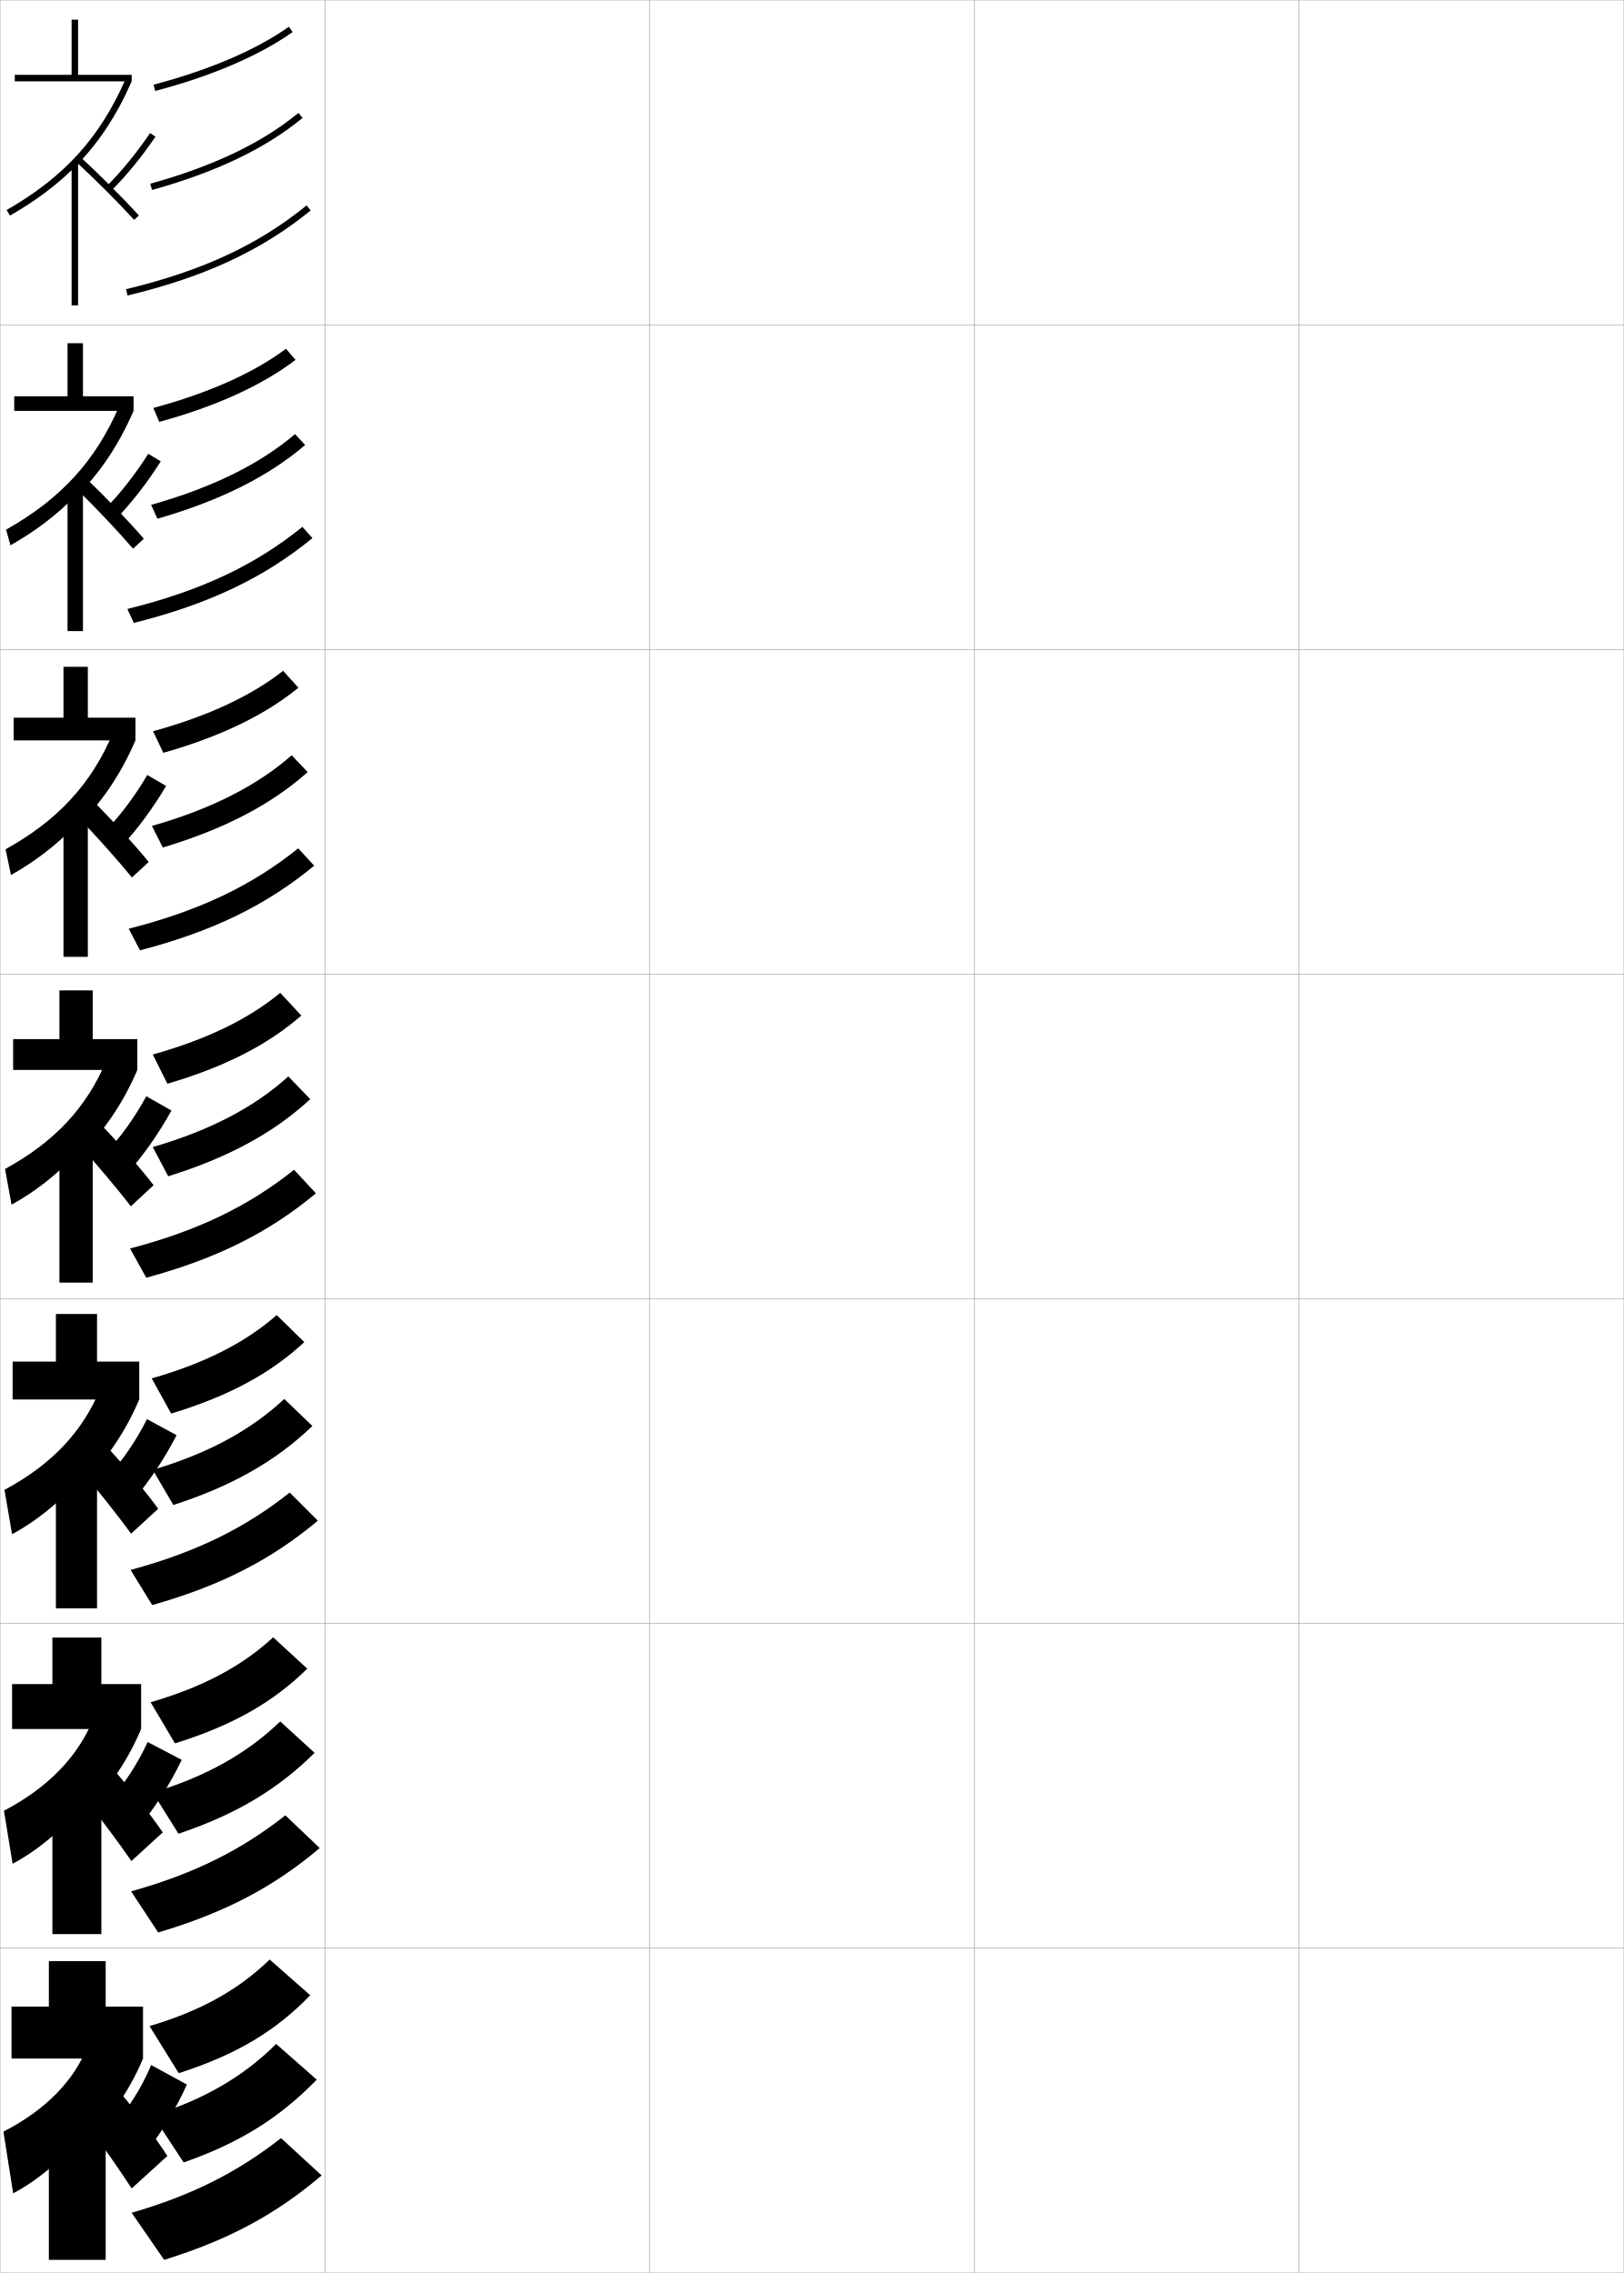
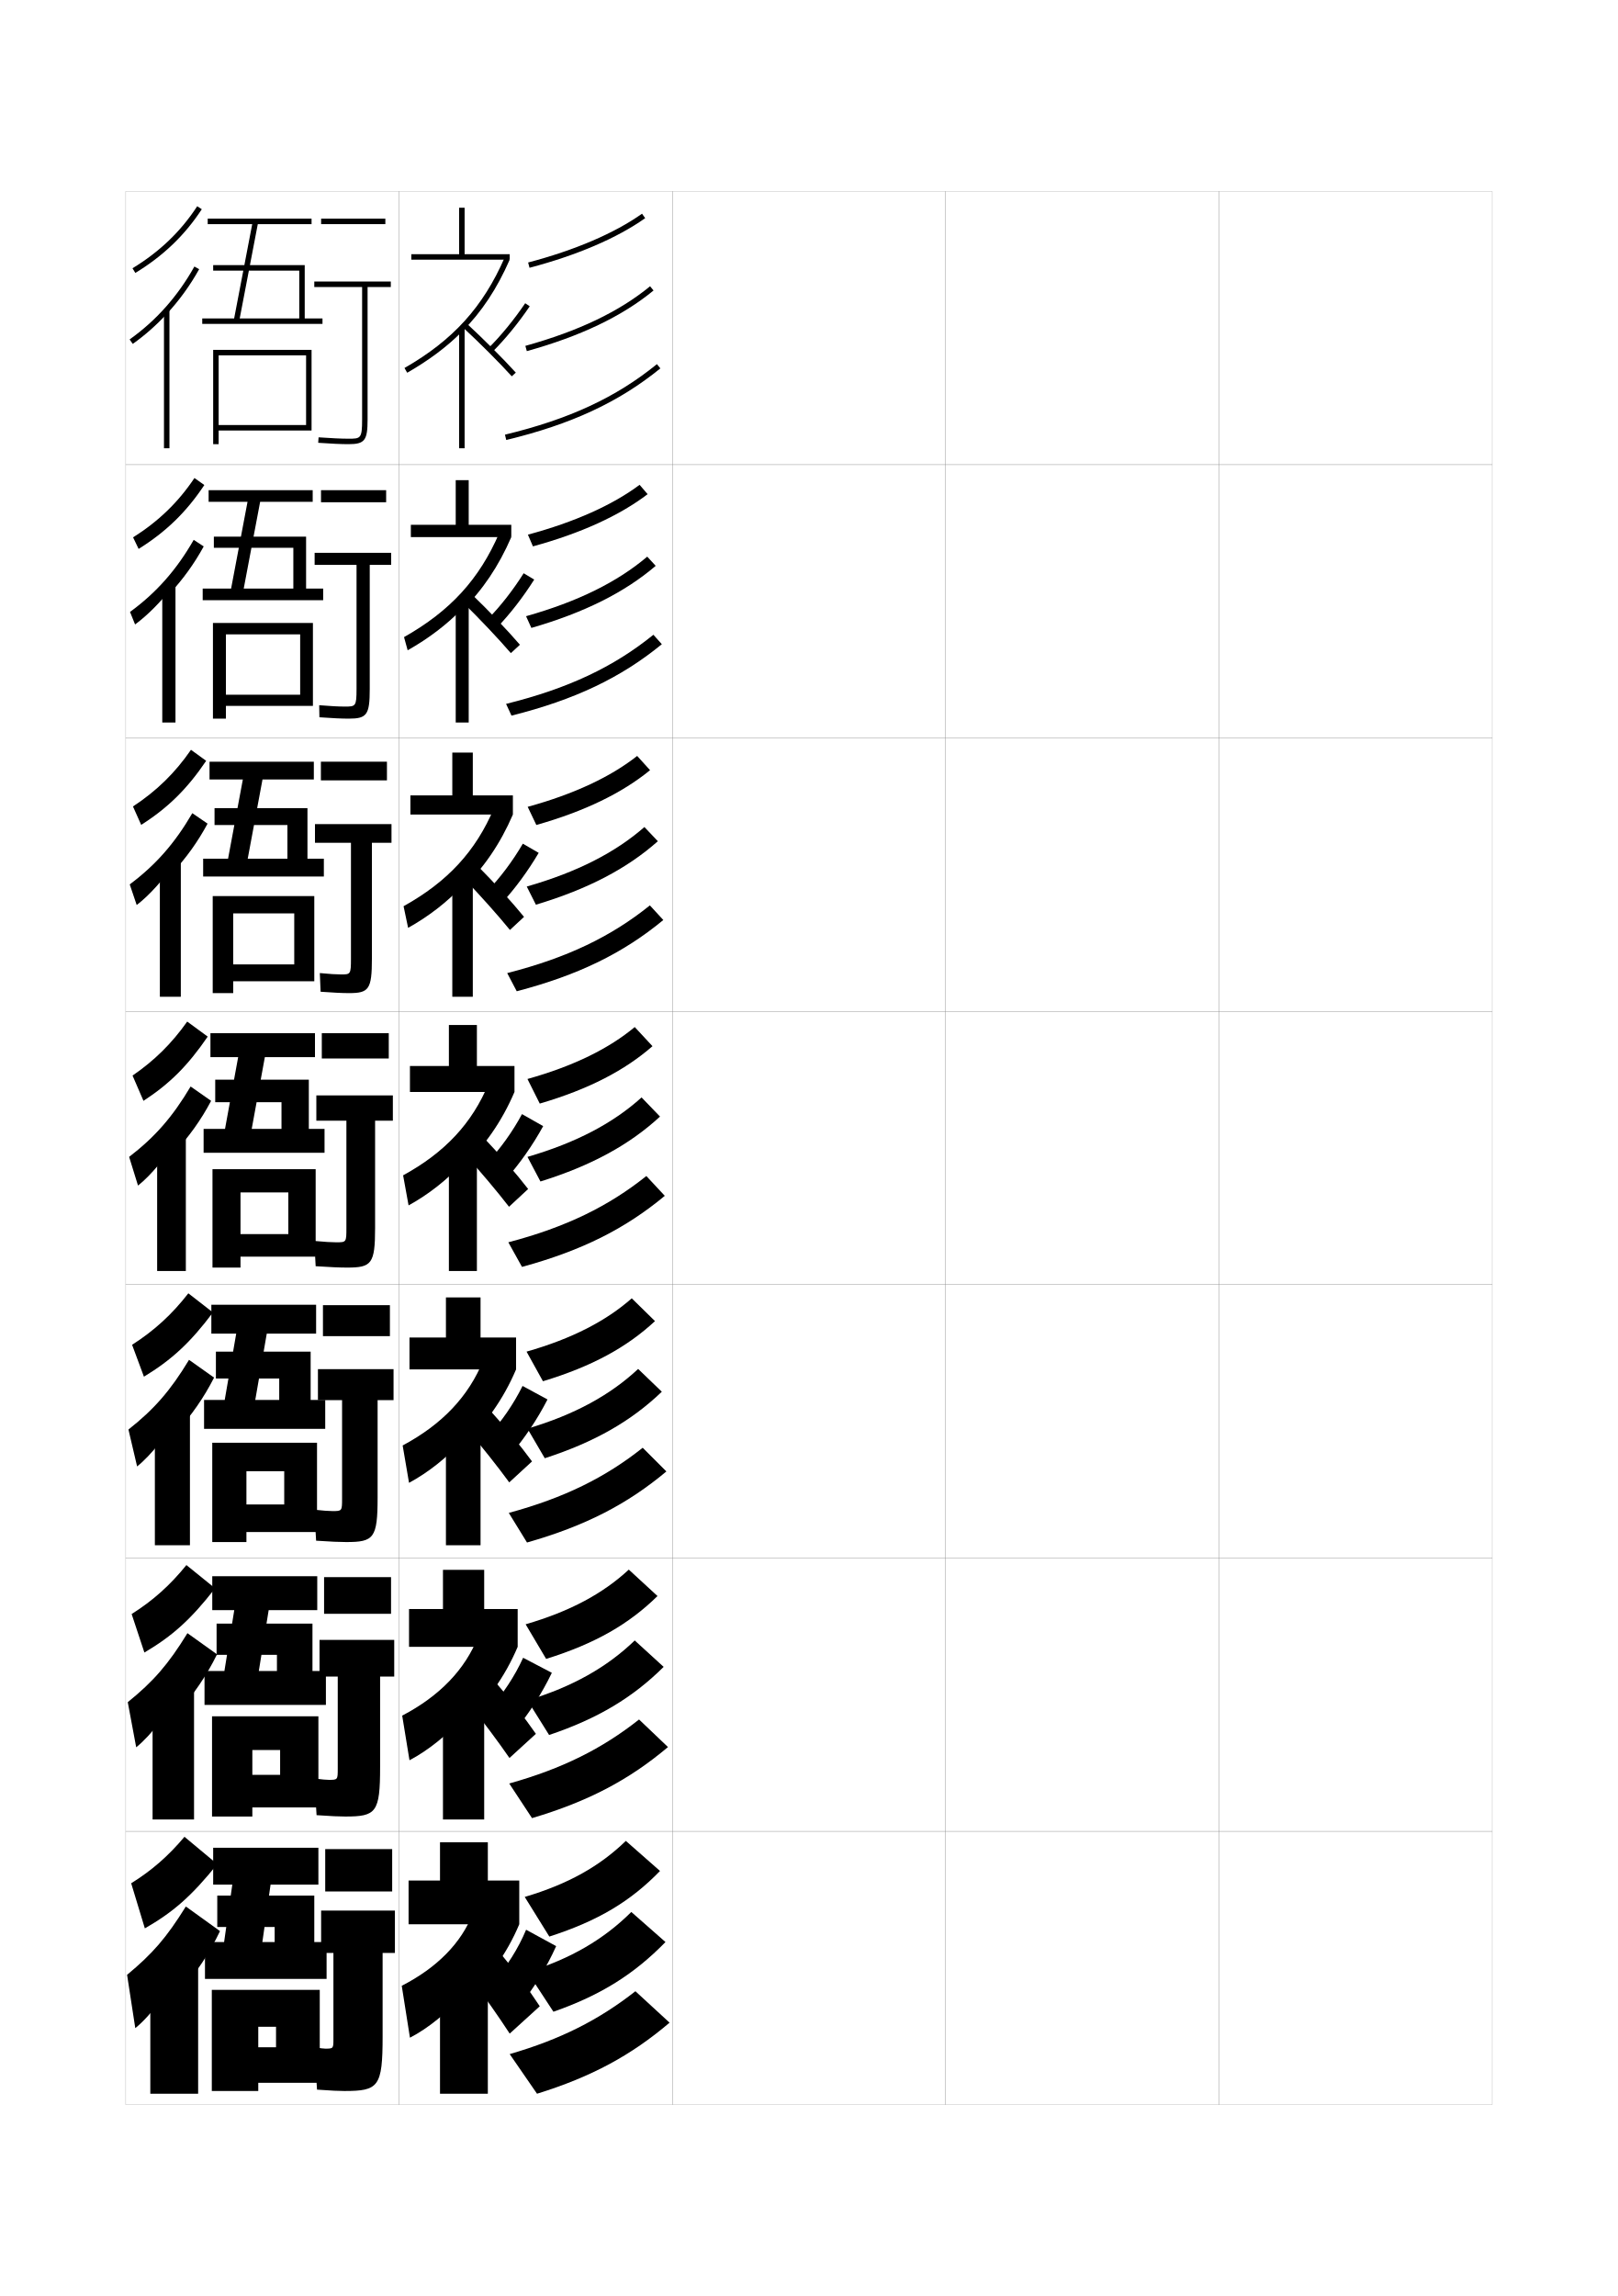
- <svg xmlns="http://www.w3.org/2000/svg" width="500.1" height="700.1" viewBox="0 0 500.1 700.1" overflow="visible" enable-background="new 0 0 500.1 700.1" xml:space="preserve">
-   <g id="glyphs">
-     <g>
-       <rect x="0.05" y="0.05" fill="none" stroke="#999999" stroke-width="0.1" width="100" height="100" />
-       <rect x="0.05" y="100.05" fill="none" stroke="#999999" stroke-width="0.1" width="100" height="100" />
-       <rect x="0.05" y="200.05" fill="none" stroke="#999999" stroke-width="0.1" width="100" height="100" />
-       <rect x="0.05" y="300.05" fill="none" stroke="#999999" stroke-width="0.1" width="100" height="100" />
-       <rect x="0.05" y="400.05" fill="none" stroke="#999999" stroke-width="0.1" width="100" height="100" />
-       <rect x="0.05" y="500.05" fill="none" stroke="#999999" stroke-width="0.1" width="100" height="100" />
-       <rect x="0.05" y="600.05" fill="none" stroke="#999999" stroke-width="0.1" width="100" height="100" />
-       <rect x="100.05" y="0.05" fill="none" stroke="#999999" stroke-width="0.1" width="100" height="100" />
-       <rect x="100.05" y="100.05" fill="none" stroke="#999999" stroke-width="0.1" width="100" height="100" />
-       <rect x="100.05" y="200.05" fill="none" stroke="#999999" stroke-width="0.1" width="100" height="100" />
-       <rect x="100.05" y="300.05" fill="none" stroke="#999999" stroke-width="0.1" width="100" height="100" />
-       <rect x="100.05" y="400.05" fill="none" stroke="#999999" stroke-width="0.1" width="100" height="100" />
-       <rect x="100.05" y="500.05" fill="none" stroke="#999999" stroke-width="0.1" width="100" height="100" />
-       <rect x="100.05" y="600.05" fill="none" stroke="#999999" stroke-width="0.1" width="100" height="100" />
-       <rect x="200.05" y="0.05" fill="none" stroke="#999999" stroke-width="0.1" width="100" height="100" />
-       <rect x="200.05" y="100.05" fill="none" stroke="#999999" stroke-width="0.1" width="100" height="100" />
-       <rect x="200.05" y="200.05" fill="none" stroke="#999999" stroke-width="0.1" width="100" height="100" />
-       <rect x="200.05" y="300.05" fill="none" stroke="#999999" stroke-width="0.1" width="100" height="100" />
-       <rect x="200.05" y="400.05" fill="none" stroke="#999999" stroke-width="0.1" width="100" height="100" />
-       <rect x="200.05" y="500.05" fill="none" stroke="#999999" stroke-width="0.1" width="100" height="100" />
-       <rect x="200.05" y="600.05" fill="none" stroke="#999999" stroke-width="0.1" width="100" height="100" />
-       <rect x="300.05" y="0.05" fill="none" stroke="#999999" stroke-width="0.1" width="100" height="100" />
-       <rect x="300.05" y="100.05" fill="none" stroke="#999999" stroke-width="0.1" width="100" height="100" />
-       <rect x="300.05" y="200.05" fill="none" stroke="#999999" stroke-width="0.1" width="100" height="100" />
-       <rect x="300.05" y="300.05" fill="none" stroke="#999999" stroke-width="0.1" width="100" height="100" />
-       <rect x="300.05" y="400.05" fill="none" stroke="#999999" stroke-width="0.1" width="100" height="100" />
-       <rect x="300.05" y="500.05" fill="none" stroke="#999999" stroke-width="0.1" width="100" height="100" />
-       <rect x="300.05" y="600.05" fill="none" stroke="#999999" stroke-width="0.1" width="100" height="100" />
-       <rect x="400.05" y="0.05" fill="none" stroke="#999999" stroke-width="0.1" width="100" height="100" />
-       <rect x="400.05" y="100.05" fill="none" stroke="#999999" stroke-width="0.1" width="100" height="100" />
-       <rect x="400.05" y="200.05" fill="none" stroke="#999999" stroke-width="0.1" width="100" height="100" />
-       <rect x="400.05" y="300.05" fill="none" stroke="#999999" stroke-width="0.1" width="100" height="100" />
-       <rect x="400.05" y="400.05" fill="none" stroke="#999999" stroke-width="0.1" width="100" height="100" />
-       <rect x="400.05" y="500.05" fill="none" stroke="#999999" stroke-width="0.1" width="100" height="100" />
-       <rect x="400.05" y="600.05" fill="none" stroke="#999999" stroke-width="0.1" width="100" height="100" />
-     </g>
-     <g>
-       <g>
-         <path d="M47.295,26.083l0.51,1.934c17.38-4.58,32.015-10.856,42.323-18.15       l-1.156-1.633C78.856,15.391,64.445,21.563,47.295,26.083z" />
-         <path d="M46.282,56.586l0.535,1.928c19.707-5.478,34.873-12.736,46.367-22.191       l-1.27-1.545C80.64,44.052,65.714,51.186,46.282,56.586z" />
-         <path d="M38.815,89.077l0.469,1.945c23.771-5.73,41.164-13.81,56.396-26.197       l-1.262-1.551C79.431,75.463,62.281,83.421,38.815,89.077z" />
-       </g>
-       <g>
-         <path d="M47.213,125.655l1.84,4.289c17.629-4.823,31.741-11.314,41.965-19.1       l-2.938-3.422C78.234,114.781,64.342,121.051,47.213,125.655z" />
-         <path d="M46.538,155.491l1.94,4.285c19.406-5.602,34.156-13.013,45.495-22.711       l-3.096-3.363C79.93,142.983,65.5,150.143,46.538,155.491z" />
-         <path d="M39.227,187.568l1.979,4.297c23.207-5.827,40.056-13.883,55.014-26.131       l-3.091-3.451C78.55,174.076,61.954,181.935,39.227,187.568z" />
-       </g>
-       <g>
-         <path d="M47.132,225.228l3.17,6.645c17.879-5.066,31.467-11.772,41.607-20.05       l-4.719-5.211C77.613,214.172,64.238,220.539,47.132,225.228z" />
-         <path d="M46.794,254.395l3.345,6.643C69.244,255.312,83.579,247.75,94.761,237.807       l-4.923-5.181C79.222,241.917,65.287,249.1,46.794,254.395z" />
-         <path d="M39.638,286.059l3.49,6.648c22.641-5.923,38.948-13.957,53.632-26.066       l-4.92-5.35C77.67,272.689,61.627,280.45,39.638,286.059z" />
-       </g>
-       <g>
-         <path d="M47.05,324.8l4.5,9c18.129-5.31,31.194-12.23,41.25-21l-6.5-7       C76.991,313.563,64.135,320.026,47.05,324.8z" />
-         <path d="M47.05,353.3l4.75,9c18.804-5.851,32.724-13.563,43.75-23.75l-6.75-7       C78.513,340.849,65.073,348.058,47.05,353.3z" />
-         <path d="M40.05,384.55l5,9c22.076-6.02,37.84-14.03,52.25-26l-6.75-7.25       C76.789,371.302,61.301,378.965,40.05,384.55z" />
-       </g>
-       <g>
-         <path d="M46.716,424.55l6,10.833c18.084-5.467,30.744-12.49,41-22l-8.5-8.333       C75.845,413.292,63.448,419.785,46.716,424.55z" />
-         <path d="M47.049,452.716l6.333,10.834c18.365-5.932,31.727-13.686,42.833-24.334       l-8.667-8.333C77.383,440.378,64.357,447.599,47.049,452.716z" />
-         <path d="M40.216,483.55l6.667,10.833c21.404-6.087,36.727-14.055,51-26l-8.667-8.667       C75.571,470.558,60.584,478.026,40.216,483.55z" />
-       </g>
-       <g>
-         <path d="M46.383,524.3l7.5,12.667c18.039-5.625,30.292-12.75,40.75-23l-10.5-9.667       C74.7,513.021,62.763,519.544,46.383,524.3z" />
-         <path d="M47.05,552.133l7.917,12.667c17.926-6.013,30.731-13.807,41.917-24.917       l-10.583-9.666C76.254,539.908,63.642,547.139,47.05,552.133z" />
-         <path d="M40.383,582.55l8.333,12.667c20.731-6.154,35.614-14.079,49.75-26       l-10.583-10.084C74.353,569.813,59.869,577.088,40.383,582.55z" />
-       </g>
-       <g>
-         <path d="M46.05,624.05l9,14.5c17.994-5.782,29.842-13.01,40.5-24l-12.5-11       C73.554,612.75,62.076,619.303,46.05,624.05z" />
-         <path d="M47.05,651.55l9.5,14.5c17.487-6.094,29.734-13.928,41-25.5l-12.5-11       C75.125,639.438,62.926,646.68,47.05,651.55z" />
-         <path d="M40.55,681.55l10,14.5c20.059-6.221,34.501-14.104,48.5-26l-12.5-11.5       C73.135,669.069,59.152,676.149,40.55,681.55z" />
-       </g>
-     </g>
-     <g>
-       <polygon points="24.05,23.05 24.05,6.05 22.05,6.05 22.05,23.05 4.55,23.05       4.55,25.05 40.55,25.05 40.55,23.05 " />
-       <path d="M23.05,51.435c7.297-7.318,12.899-15.854,17.5-26.385l-1.833-0.801      C30.787,42.399,19.822,54.492,2.052,64.683l0.995,1.734      C10.917,61.905,17.477,57.023,23.05,51.435L23.05,51.435z" />
-       <path d="M23.372,49.784c6.088,5.618,13.296,12.826,17.938,17.938l1.48-1.344      c-4.677-5.15-11.936-12.409-18.062-18.062L23.372,49.784z" />
-       <rect x="22.05" y="50.05" width="2" height="44" />
-       <path d="M32.846,57.34l1.408,1.42c4.591-4.555,9.429-10.468,13.624-16.648      l-1.655-1.123C42.098,47.066,37.347,52.873,32.846,57.34z" />
-     </g>
-     <g>
-       <g>
-         <polygon points="25.549,122.05 25.549,105.716 20.8,105.716 20.8,122.05        4.383,122.05 4.383,126.549 41.133,126.549 41.133,122.05 " />
-         <path d="M22.966,153.454c7.686-7.5,13.564-16.297,18.167-26.904l-4.389-1.534       c-7.29,16.917-17.908,28.539-34.86,38.123l1.33,4.823       c7.666-4.326,14.399-9.457,19.752-15.007V153.454z" />
-         <path d="M23.691,150.716c5.851,5.722,12.786,13.055,17.282,18.281l3.32-3.062       c-4.542-5.281-11.514-12.574-17.469-18.302L23.691,150.716z" />
-         <rect x="20.8" y="150.383" width="4.75" height="44" />
-         <path d="M32.514,156.565l3.401,3.066c4.698-4.865,9.522-11.084,13.604-17.541       l-3.857-2.318C41.753,145.977,37.061,151.977,32.514,156.565z" />
-       </g>
-       <g>
-         <polygon points="27.05,221.05 27.05,205.383 19.55,205.383 19.55,221.05        4.216,221.05 4.216,228.05 41.716,228.05 41.716,221.05 " />
-         <path d="M22.883,255.473c8.076-7.682,14.23-16.739,18.833-27.423l-6.944-2.267       c-6.65,15.684-16.921,26.835-33.055,35.811l1.665,7.912       c7.462-4.141,14.369-9.521,19.501-15.033V255.473z" />
-         <path d="M24.011,251.648c5.614,5.826,12.275,13.285,16.625,18.625l5.16-4.781       c-4.406-5.411-11.092-12.739-16.875-18.542L24.011,251.648z" />
-         <rect x="19.55" y="250.716" width="7.5" height="44" />
-         <path d="M32.438,255.946l5.139,4.557c4.804-5.174,9.615-11.7,13.583-18.433       l-5.804-3.359C41.664,245.042,37.03,251.235,32.438,255.946z" />
-       </g>
-       <g>
-         <polygon points="28.55,320.05 28.55,305.05 18.3,305.05 18.3,320.05        4.05,320.05 4.05,329.55 42.3,329.55 42.3,320.05 " />
-         <path d="M22.8,357.492c8.465-7.864,14.896-17.183,19.5-27.942l-9.5-3       c-6.011,14.451-15.935,25.131-31.25,33.5l2,11c7.258-3.955,14.339-9.585,19.25-15.058       V357.492z" />
-         <path d="M24.331,352.581c5.377,5.93,11.765,13.514,15.969,18.969l7-6.5       c-4.271-5.541-10.67-12.904-16.281-18.781L24.331,352.581z" />
-         <rect x="18.3" y="351.05" width="10.25" height="44" />
-         <path d="M32.362,355.326l6.876,6.048c4.911-5.483,9.708-12.315,13.562-19.324       l-7.75-4.399C41.576,344.107,36.999,350.494,32.362,355.326z" />
-       </g>
-       <g>
-         <polygon points="29.883,419.384 29.883,404.716 17.217,404.716 17.217,419.384        3.883,419.384 3.883,431.05 42.883,431.05 42.883,419.384 " />
-         <path d="M22.717,459.511c8.854-8.045,15.561-17.625,20.167-28.461l-12-3.334       c-5.371,13.219-15.003,23.405-29.5,31.168l2.334,13.666       c7.054-3.77,14.31-9.604,19-15.039V459.511z" />
-         <path d="M25.07,453.071c5.141,6.033,11.255,13.742,15.312,19.312l8.334-7.668       c-4.136-5.671-10.248-13.068-15.688-19.02L25.07,453.071z" />
-         <rect x="17.217" y="451.384" width="12.666" height="44" />
-         <path d="M32.8,455.218l8.042,7.049c5.018-5.793,9.802-12.932,13.542-20.217       l-9.125-4.949C42.001,443.683,37.482,450.264,32.8,455.218z" />
-       </g>
-       <g>
-         <polygon points="31.216,518.717 31.216,504.383 16.133,504.383 16.133,518.717        3.717,518.717 3.717,532.55 43.467,532.55 43.467,518.717 " />
-         <path d="M22.633,561.53c9.243-8.228,16.226-18.067,20.833-28.98l-14.5-3.667       c-4.731,11.986-14.071,21.679-27.75,28.834l2.667,16.333       c6.851-3.585,14.28-9.624,18.75-15.02V561.53z" />
-         <path d="M25.81,553.561c4.903,6.137,10.744,13.972,14.656,19.656l9.667-8.834       c-4-5.802-9.826-13.233-15.094-19.26L25.81,553.561z" />
-         <rect x="16.133" y="551.717" width="15.083" height="44" />
-         <path d="M33.237,555.108l9.208,8.05c5.124-6.103,9.895-13.547,13.521-21.108       l-10.5-5.5C42.426,543.259,37.965,550.033,33.237,555.108z" />
-       </g>
-     </g>
-     <g>
-       <polygon points="44.05,634.05 44.05,618.05 32.55,618.05 32.55,604.05       15.05,604.05 15.05,618.05 3.55,618.05 3.55,634.05 " />
-       <path d="M22.55,660.55v3c9.633-8.409,16.892-18.511,21.5-29.5l-17-4      c-4.092,10.753-13.14,19.952-26,26.5l3,19      C10.697,672.15,18.301,665.906,22.55,660.55z" />
-       <path d="M26.55,654.05c4.666,6.241,10.233,14.201,14,20l11-10      c-3.865-5.933-9.404-13.398-14.5-19.5L26.55,654.05z" />
-       <rect x="15.05" y="652.05" width="17.5" height="44" />
-       <path d="M46.55,636.05c-2.824,6.835-7.227,13.803-12,19l9.5,9      c5.23-6.411,9.988-14.162,13.5-22L46.55,636.05z" />
-     </g>
+ <svg xmlns="http://www.w3.org/2000/svg" version="1.1" id="glyphs" x="0px" y="0px" width="592px" height="840px" viewBox="0 0 592 840" enable-background="new 0 0 592 840" xml:space="preserve">
+   <g>
+     <rect x="46" y="70" fill="none" stroke="#999999" stroke-width="0.1" width="100" height="100" />
+     <rect x="46" y="170" fill="none" stroke="#999999" stroke-width="0.1" width="100" height="100" />
+     <rect x="46" y="270" fill="none" stroke="#999999" stroke-width="0.1" width="100" height="100" />
+     <rect x="46" y="370" fill="none" stroke="#999999" stroke-width="0.1" width="100" height="100" />
+     <rect x="46" y="470" fill="none" stroke="#999999" stroke-width="0.1" width="100" height="100" />
+     <rect x="46" y="570" fill="none" stroke="#999999" stroke-width="0.1" width="100" height="100" />
+     <rect x="46" y="670" fill="none" stroke="#999999" stroke-width="0.1" width="100" height="100" />
+     <rect x="146" y="70" fill="none" stroke="#999999" stroke-width="0.1" width="100" height="100" />
+     <rect x="146" y="170" fill="none" stroke="#999999" stroke-width="0.1" width="100" height="100" />
+     <rect x="146" y="270" fill="none" stroke="#999999" stroke-width="0.1" width="100" height="100" />
+     <rect x="146" y="370" fill="none" stroke="#999999" stroke-width="0.1" width="100" height="100" />
+     <rect x="146" y="470" fill="none" stroke="#999999" stroke-width="0.1" width="100" height="100" />
+     <rect x="146" y="570" fill="none" stroke="#999999" stroke-width="0.1" width="100" height="100" />
+     <rect x="146" y="670" fill="none" stroke="#999999" stroke-width="0.1" width="100" height="100" />
+     <rect x="246" y="70" fill="none" stroke="#999999" stroke-width="0.1" width="100" height="100" />
+     <rect x="246" y="170" fill="none" stroke="#999999" stroke-width="0.1" width="100" height="100" />
+     <rect x="246" y="270" fill="none" stroke="#999999" stroke-width="0.1" width="100" height="100" />
+     <rect x="246" y="370" fill="none" stroke="#999999" stroke-width="0.1" width="100" height="100" />
+     <rect x="246" y="470" fill="none" stroke="#999999" stroke-width="0.1" width="100" height="100" />
+     <rect x="246" y="570" fill="none" stroke="#999999" stroke-width="0.1" width="100" height="100" />
+     <rect x="246" y="670" fill="none" stroke="#999999" stroke-width="0.1" width="100" height="100" />
+     <rect x="346" y="70" fill="none" stroke="#999999" stroke-width="0.1" width="100" height="100" />
+     <rect x="346" y="170" fill="none" stroke="#999999" stroke-width="0.1" width="100" height="100" />
+     <rect x="346" y="270" fill="none" stroke="#999999" stroke-width="0.1" width="100" height="100" />
+     <rect x="346" y="370" fill="none" stroke="#999999" stroke-width="0.1" width="100" height="100" />
+     <rect x="346" y="470" fill="none" stroke="#999999" stroke-width="0.1" width="100" height="100" />
+     <rect x="346" y="570" fill="none" stroke="#999999" stroke-width="0.1" width="100" height="100" />
+     <rect x="346" y="670" fill="none" stroke="#999999" stroke-width="0.1" width="100" height="100" />
+     <rect x="446" y="70" fill="none" stroke="#999999" stroke-width="0.1" width="100" height="100" />
+     <rect x="446" y="170" fill="none" stroke="#999999" stroke-width="0.1" width="100" height="100" />
+     <rect x="446" y="270" fill="none" stroke="#999999" stroke-width="0.1" width="100" height="100" />
+     <rect x="446" y="370" fill="none" stroke="#999999" stroke-width="0.1" width="100" height="100" />
+     <rect x="446" y="470" fill="none" stroke="#999999" stroke-width="0.1" width="100" height="100" />
+     <rect x="446" y="570" fill="none" stroke="#999999" stroke-width="0.1" width="100" height="100" />
+     <rect x="446" y="670" fill="none" stroke="#999999" stroke-width="0.1" width="100" height="100" />
+   </g>
+   <g>
+     <g>
+       <path d="M193.245,96.033l0.51,1.934c17.38-4.58,32.015-10.856,42.323-18.15    l-1.156-1.633C224.807,85.341,210.396,91.514,193.245,96.033z" />
+       <path d="M192.232,126.536l0.535,1.928c19.707-5.478,34.873-12.736,46.367-22.191    l-1.27-1.545C226.59,114.002,211.664,121.136,192.232,126.536z" />
+       <path d="M184.766,159.027l0.469,1.945c23.771-5.73,41.164-13.81,56.396-26.197    l-1.262-1.551C225.381,145.413,208.231,153.371,184.766,159.027z" />
+     </g>
+     <g>
+       <path d="M193.163,195.605l1.84,4.289c17.629-4.823,31.741-11.314,41.965-19.1    l-2.938-3.422C224.185,184.731,210.292,191.001,193.163,195.605z" />
+       <path d="M192.488,225.441l1.94,4.285c19.406-5.602,34.156-13.013,45.495-22.711    l-3.096-3.363C225.88,212.934,211.45,220.093,192.488,225.441z" />
+       <path d="M185.177,257.518l1.979,4.297c23.207-5.827,40.056-13.883,55.014-26.131    l-3.091-3.451C224.5,244.026,207.904,251.885,185.177,257.518z" />
+     </g>
+     <g>
+       <path d="M193.082,295.178l3.17,6.645c17.879-5.066,31.467-11.772,41.607-20.05    l-4.719-5.211C223.563,284.123,210.188,290.489,193.082,295.178z" />
+       <path d="M192.744,324.345l3.345,6.643c19.104-5.726,33.44-13.288,44.622-23.23    l-4.923-5.181C225.172,311.867,211.237,319.05,192.744,324.345z" />
+       <path d="M185.588,356.009l3.49,6.648c22.641-5.923,38.948-13.957,53.632-26.066    l-4.92-5.35C223.62,342.639,207.578,350.4,185.588,356.009z" />
+     </g>
+     <g>
+       <path d="M193,394.75l4.5,9c18.129-5.31,31.194-12.23,41.25-21l-6.5-7    C222.941,383.514,210.085,389.977,193,394.75z" />
+       <path d="M193,423.25l4.75,9c18.804-5.851,32.724-13.563,43.75-23.75l-6.75-7    C224.463,410.799,211.023,418.008,193,423.25z" />
+       <path d="M186,454.5l5,9c22.076-6.02,37.84-14.03,52.25-26l-6.75-7.25    C222.739,441.252,207.251,448.915,186,454.5z" />
+     </g>
+     <g>
+       <path d="M192.667,494.5l6,10.833c18.084-5.467,30.744-12.49,41-22L231.166,475    C221.795,483.242,209.398,489.735,192.667,494.5z" />
+       <path d="M193,522.666L199.333,533.5c18.365-5.932,31.727-13.686,42.833-24.334    L233.5,500.833C223.333,510.328,210.307,517.549,193,522.666z" />
+       <path d="M186.167,553.5l6.667,10.833c21.404-6.087,36.727-14.055,51-26l-8.667-8.667    C221.521,540.508,206.534,547.977,186.167,553.5z" />
+     </g>
+     <g>
+       <path d="M192.333,594.25l7.5,12.667c18.039-5.625,30.292-12.75,40.75-23l-10.5-9.667    C220.65,582.972,208.713,589.494,192.333,594.25z" />
+       <path d="M193,622.083L200.917,634.75c17.926-6.013,30.731-13.807,41.917-24.917    L232.25,600.167C222.205,609.858,209.592,617.089,193,622.083z" />
+       <path d="M186.333,652.5l8.333,12.667c20.731-6.154,35.614-14.079,49.75-26l-10.583-10.084    C220.303,639.764,205.819,647.038,186.333,652.5z" />
+     </g>
+     <g>
+       <path d="M192,694l9,14.5c17.994-5.782,29.842-13.01,40.5-24l-12.5-11    C219.504,682.7,208.026,689.253,192,694z" />
+       <path d="M193,721.5l9.5,14.5c17.487-6.094,29.734-13.928,41-25.5l-12.5-11    C221.075,709.388,208.876,716.63,193,721.5z" />
+       <path d="M186.5,751.5l10,14.5c20.059-6.221,34.501-14.104,48.5-26l-12.5-11.5    C219.085,739.02,205.103,746.1,186.5,751.5z" />
+     </g>
+   </g>
+   <g>
+     <polygon points="170,93 170,76 168,76 168,93 150.5,93 150.5,95 186.5,95 186.5,93  " />
+     <path d="M169,121.385C176.297,114.066,181.899,105.531,186.5,95l-1.833-0.801   c-7.93,18.15-18.895,30.243-36.665,40.434l0.995,1.734   C156.867,131.855,163.427,126.974,169,121.385L169,121.385z" />
+     <path d="M169.322,119.734c6.088,5.618,13.296,12.826,17.938,17.938l1.48-1.344   c-4.677-5.15-11.936-12.409-18.062-18.062L169.322,119.734z" />
+     <rect x="168" y="120" width="2" height="44" />
+     <path d="M178.796,127.29l1.408,1.42c4.591-4.555,9.429-10.468,13.624-16.648   l-1.655-1.123C188.048,117.017,183.297,122.823,178.796,127.29z" />
+   </g>
+   <g>
+     <g>
+       <polygon points="171.5,192 171.5,175.667 166.75,175.667 166.75,192 150.333,192     150.333,196.5 187.083,196.5 187.083,192   " />
+       <path d="M168.917,223.404c7.686-7.5,13.564-16.297,18.167-26.904l-4.389-1.534    c-7.29,16.917-17.908,28.539-34.86,38.123l1.33,4.823    c7.666-4.326,14.399-9.457,19.752-15.007V223.404z" />
+       <path d="M169.641,220.667c5.851,5.722,12.786,13.055,17.282,18.281l3.32-3.062    c-4.542-5.281-11.514-12.574-17.469-18.302L169.641,220.667z" />
+       <rect x="166.75" y="220.333" width="4.75" height="44" />
+       <path d="M178.464,226.516l3.401,3.066c4.698-4.865,9.522-11.084,13.604-17.541    l-3.857-2.318C187.703,215.927,183.011,221.927,178.464,226.516z" />
+     </g>
+     <g>
+       <polygon points="173,291 173,275.333 165.5,275.333 165.5,291 150.167,291 150.167,298 187.667,298     187.667,291   " />
+       <path d="M168.833,325.423c8.076-7.682,14.23-16.739,18.833-27.423l-6.944-2.267    c-6.65,15.684-16.921,26.835-33.055,35.811l1.665,7.912    c7.462-4.141,14.369-9.521,19.501-15.033V325.423z" />
+       <path d="M169.961,321.599c5.614,5.826,12.275,13.285,16.625,18.625l5.16-4.781    c-4.406-5.411-11.092-12.739-16.875-18.542L169.961,321.599z" />
+       <rect x="165.5" y="320.667" width="7.5" height="44" />
+       <path d="M178.388,325.896l5.139,4.557c4.804-5.174,9.615-11.7,13.583-18.433    l-5.804-3.359C187.614,314.992,182.98,321.186,178.388,325.896z" />
+     </g>
+     <g>
+       <polygon points="174.5,390 174.5,375 164.25,375 164.25,390 150,390 150,399.5 188.25,399.5 188.25,390   " />
+       <path d="M168.75,427.442c8.465-7.864,14.896-17.183,19.5-27.942l-9.5-3    c-6.011,14.451-15.935,25.131-31.25,33.5l2,11c7.258-3.955,14.339-9.585,19.25-15.058    V427.442z" />
+       <path d="M170.281,422.531c5.377,5.93,11.765,13.514,15.969,18.969l7-6.5    c-4.271-5.541-10.67-12.904-16.281-18.781L170.281,422.531z" />
+       <rect x="164.25" y="421" width="10.25" height="44" />
+       <path d="M178.312,425.276l6.876,6.048C190.099,425.841,194.896,419.009,198.75,412    l-7.75-4.399C187.526,414.058,182.949,420.444,178.312,425.276z" />
+     </g>
+     <g>
+       <polygon points="175.833,489.334 175.833,474.666 163.167,474.666 163.167,489.334     149.833,489.334 149.833,501 188.833,501 188.833,489.334   " />
+       <path d="M168.667,529.461c8.854-8.045,15.561-17.625,20.167-28.461l-12-3.334    c-5.371,13.219-15.003,23.405-29.5,31.168L149.667,542.5    c7.054-3.77,14.31-9.604,19-15.039V529.461z" />
+       <path d="M171.021,523.021c5.141,6.033,11.255,13.742,15.312,19.312l8.334-7.668    c-4.136-5.671-10.248-13.068-15.688-19.02L171.021,523.021z" />
+       <rect x="163.167" y="521.334" width="12.666" height="44" />
+       <path d="M178.75,525.168l8.042,7.049C191.81,526.424,196.594,519.285,200.333,512    l-9.125-4.949C187.951,513.633,183.433,520.214,178.75,525.168z" />
+     </g>
+     <g>
+       <polygon points="177.167,588.667 177.167,574.333 162.083,574.333 162.083,588.667     149.667,588.667 149.667,602.5 189.417,602.5 189.417,588.667   " />
+       <path d="M168.583,631.48c9.243-8.228,16.226-18.067,20.833-28.98l-14.5-3.667    c-4.731,11.986-14.071,21.679-27.75,28.834L149.833,644    c6.851-3.585,14.28-9.624,18.75-15.02V631.48z" />
+       <path d="M171.76,623.511c4.903,6.137,10.744,13.972,14.656,19.656l9.667-8.834    c-4-5.802-9.826-13.233-15.094-19.26L171.76,623.511z" />
+       <rect x="162.083" y="621.667" width="15.083" height="44" />
+       <path d="M179.188,625.059l9.208,8.05c5.124-6.103,9.895-13.547,13.521-21.108l-10.5-5.5    C188.376,613.209,183.916,619.983,179.188,625.059z" />
+     </g>
+   </g>
+   <g>
+     <polygon points="190,704 190,688 178.5,688 178.5,674 161,674 161,688 149.5,688 149.5,704  " />
+     <path d="M168.5,730.5v3c9.633-8.409,16.892-18.511,21.5-29.5l-17-4   c-4.092,10.753-13.14,19.952-26,26.5l3,19C156.647,742.101,164.251,735.856,168.5,730.5z" />
+     <path d="M172.5,724c4.666,6.241,10.233,14.201,14,20l11-10c-3.865-5.933-9.404-13.398-14.5-19.5   L172.5,724z" />
+     <rect x="161" y="722" width="17.5" height="44" />
+     <path d="M192.5,706c-2.824,6.835-7.227,13.803-12,19l9.5,9c5.23-6.411,9.988-14.162,13.5-22   L192.5,706z" />
+   </g>
+   <g>
+     <g>
+       <path d="M48.48,98.146l1.039,1.709c10.158-6.175,18.112-13.799,24.318-23.308    l-1.676-1.094C66.124,84.707,58.377,92.13,48.48,98.146z" />
+       <path d="M61,114.866c4.509-4.872,8.491-10.33,11.873-16.378l-1.746-0.977    C65.062,108.359,57.087,117.333,47.422,124.185l1.156,1.631    C53.093,122.615,57.228,118.943,61,114.866L61,114.866z" />
+       <rect x="60" y="113.5" width="2" height="50.5" />
+     </g>
+     <g>
+       <path d="M50.722,200.82c9.963-6.201,17.462-13.463,24.045-23.372l-3.617-2.563    c-5.928,8.854-13.188,15.874-22.454,21.712L50.722,200.82z" />
+       <path d="M62.092,217.171c4.834-5.194,8.986-10.938,12.449-17.262l-3.664-2.401    c-6.248,10.941-13.705,19.375-23.304,26.365l1.854,4.587    c4.615-3.397,9.267-8.192,12.744-12.595L62.092,217.171z" />
+       <rect x="59.375" y="214.333" width="4.834" height="50" />
+     </g>
+     <g>
+       <path d="M51.667,301.785c9.767-6.228,16.812-13.127,23.772-23.437l-5.559-4.031    c-5.817,8.452-12.592,15.07-21.227,20.731L51.667,301.785z" />
+       <path d="M62.927,319.477c5.159-5.516,9.48-11.547,13.024-18.147l-5.582-3.826    c-6.43,11.035-13.37,18.929-22.901,26.058l2.552,7.544    c4.716-3.594,9.883-9.513,13.065-14.24L62.927,319.477z" />
+       <rect x="58.494" y="315.167" width="7.667" height="49.5" />
+     </g>
+     <g>
+       <path d="M52.5,402.75c9.571-6.254,16.162-12.79,23.5-23.5l-7.5-5.5    c-5.707,8.051-11.996,14.267-20,19.75L52.5,402.75z" />
+       <path d="M63.65,421.782C69.134,415.944,73.625,409.626,77.25,402.75l-7.5-5.25    c-6.613,11.129-13.035,18.482-22.5,25.75l3.25,10.5c4.816-3.79,10.5-10.833,13.387-15.885    L63.65,421.782z" />
+       <rect x="57.5" y="416" width="10.5" height="49" />
+     </g>
+   </g>
+   <g>
+     <g>
+       <path d="M52.667,503.666c10.141-6.146,16.98-12.465,25.25-23.5l-9-7    C62.91,480.887,56.465,486.795,48.333,492L52.667,503.666z" />
+       <path d="M64.267,524.188C70.02,517.944,74.647,511.25,78.333,504l-9.167-6.5    C62.375,508.747,56.417,515.576,47,523l3.166,13.5    c5.115-4.041,11.548-12.308,14.258-17.757L64.267,524.188z" />
+       <rect x="56.667" y="516.833" width="12.833" height="48.5" />
+     </g>
+     <g>
+       <path d="M52.833,604.583c10.259-6.04,17.043-12.141,25.875-23.5l-10.5-8.5    C62.231,579.973,55.982,585.572,48.167,590.5L52.833,604.583z" />
+       <path d="M64.883,626.594c6.023-6.648,10.787-13.72,14.533-21.344l-10.833-7.75    c-6.969,11.366-12.463,17.672-21.833,25.25l3.083,16.5    c5.413-4.291,12.597-13.781,15.129-19.629L64.883,626.594z" />
+       <rect x="55.833" y="617.666" width="15.167" height="48" />
+     </g>
+     <g>
+       <path d="M53,705.5c10.376-5.934,17.104-11.816,26.5-23.5l-12-10c-5.947,7.058-12,12.351-19.5,17    L53,705.5z" />
+       <path d="M65.5,729c6.293-7.054,11.193-14.502,15-22.5l-12.5-9    c-7.146,11.485-12.178,17.267-21.5,25l3,19.5c5.711-4.54,13.645-15.256,16-21.5V729z" />
+       <rect x="55" y="718.5" width="17.5" height="47.5" />
+     </g>
+   </g>
+   <g>
+     <g>
+       <rect x="117.5" y="80" width="23.5" height="2" />
+       <path d="M143,103h-28v2h17.5v48.5c0,7-0.569,7-5,7c-2.598,0-6.275-0.167-10.93-0.497    l-0.141,1.994C121.13,162.331,124.855,162.5,127.5,162.5c5.953,0,7-1.346,7-9V105h8.5V103z" />
+     </g>
+     <g>
+       <rect x="117.458" y="179.333" width="23.833" height="4.417" />
+       <path d="M143.125,202.25h-28v4.417h15.333v45.417c0,6.413-0.372,6.417-4.308,6.417    c-2.159,0-5.212-0.155-9.354-0.498l0.073,4.413    c4.749,0.344,8.214,0.502,10.729,0.502c6.609,0,7.692-1.335,7.692-10.833v-45.417    H143.125V202.25z" />
+     </g>
+     <g>
+       <rect x="117.417" y="278.667" width="24.167" height="6.833" />
+       <path d="M136.083,350.667v-42.334H143.25V301.5h-28v6.833h13.167v42.334    c0,5.826-0.174,5.833-3.615,5.833c-1.72,0-4.149-0.143-7.778-0.499l0.286,6.831    c4.796,0.354,8.002,0.501,10.389,0.501    C134.964,363.333,136.083,362.008,136.083,350.667z" />
+     </g>
+   </g>
+   <g>
+     <rect x="117.75" y="378" width="24.5" height="9.25" />
+     <path d="M126.75,449.25c0,5.239-0.017,5.25-3.756,5.25c-1.676,0-4.042-0.131-7.994-0.5l0.5,9.25   c5.515,0.362,8.908,0.5,11.5,0.5c8.938,0,10.25-1.315,10.25-14.5V410h6.5v-9.25h-28V410h11V449.25z" />
+   </g>
+   <g>
+     <g>
+       <rect x="118.167" y="477.5" width="24.5" height="11.333" />
+       <path d="M125.167,548.166c0,4.646-0.022,4.667-3.504,4.667    c-1.325,0-3.217-0.128-6.663-0.5l0.667,11.333c5.512,0.373,8.592,0.5,11,0.5    c10.133,0,11.5-1.385,11.5-16.333V512.25H144v-11.334h-27.667V512.25h8.833V548.166z" />
+     </g>
+     <g>
+       <rect x="118.583" y="577" width="24.5" height="13.416" />
+       <path d="M123.583,647.083c0,4.052-0.026,4.083-3.252,4.083    c-0.975,0-2.392-0.125-5.331-0.5l0.833,13.417c5.51,0.382,8.276,0.5,10.5,0.5    c11.328,0,12.75-1.454,12.75-18.167V613.375H144.25v-13.417h-27.333V613.375h6.667V647.083z" />
+     </g>
+     <g>
+       <rect x="119" y="676.5" width="24.5" height="15.5" />
+       <path d="M122,746c0,3.458-0.031,3.5-3,3.5c-0.624,0-1.566-0.122-4-0.5l1,15.5    c5.507,0.392,7.96,0.5,10,0.5c12.523,0,14-1.523,14-20v-30.5h4.5V699h-27v15.5h4.5V746z" />
+     </g>
+   </g>
+   <g>
+     <polygon points="111.5,116.5 111.5,97 78,97 78,99 109.5,99 109.5,116.5 87.711,116.5 94.326,82 114,82 114,80 76,80    76,82 92.289,82 85.674,116.5 74,116.5 74,118.5 118,118.5 118,116.5  " />
+     <polygon points="80,162.5 78,162.5 78,128 114,128 114,157.5 80,157.5 80,155.5 112,155.5 112,130 80,130  " />
+   </g>
+   <g>
+     <g>
+       <polygon points="112,215.333 112,196.333 78.25,196.333 78.25,200.417 107.333,200.417     107.333,215.333 89.176,215.333 95.188,183.583 114.417,183.583 114.417,179.333     76.333,179.333 76.333,183.583 90.574,183.583 84.561,215.333 74.167,215.333     74.167,219.583 118.25,219.583 118.25,215.333   " />
+       <polygon points="114.5,258.25 82.667,258.25 82.667,254.167 109.833,254.167 109.833,232.083     82.667,232.083 82.667,262.916 77.917,262.916 77.917,227.916 114.5,227.916   " />
+     </g>
+     <g>
+       <polygon points="112.5,314.167 112.5,295.667 78.5,295.667 78.5,301.833 105.167,301.833     105.167,314.167 90.641,314.167 96.051,285.167 114.833,285.167 114.833,278.667     76.667,278.667 76.667,285.167 88.859,285.167 83.449,314.167 74.333,314.167     74.333,320.667 118.5,320.667 118.5,314.167   " />
+       <polygon points="115,359 85.333,359 85.333,352.833 107.667,352.833 107.667,334.167     85.333,334.167 85.333,363.333 77.833,363.333 77.833,327.833 115,327.833   " />
+     </g>
+     <g>
+       <polygon points="113,413 113,395 78.75,395 78.75,403.25 103,403.25 103,413 92.105,413 96.913,386.75 115.25,386.75     115.25,378 77,378 77,386.75 87.145,386.75 82.337,413 74.5,413 74.5,421.75 118.75,421.75 118.75,413   " />
+       <polygon points="115.5,459.75 88,459.75 88,451.5 105.5,451.5 105.5,436.25 88,436.25 88,463.75 77.75,463.75 77.75,427.75     115.5,427.75   " />
+     </g>
+     <g>
+       <polygon points="113.667,512.166 113.667,494.5 79,494.5 79,504.334 102.167,504.334     102.167,512.166 93.404,512.166 97.609,487.916 115.667,487.916 115.667,477.334     77.333,477.334 77.333,487.916 86.43,487.916 82.225,512.166 74.667,512.166     74.667,522.75 119,522.75 119,512.166   " />
+       <polygon points="116,560.5 90.167,560.5 90.167,550.416 104,550.416 104,538.25 90.167,538.25     90.167,564.167 77.667,564.167 77.667,527.833 116,527.833   " />
+     </g>
+     <g>
+       <polygon points="114.333,611.333 114.333,594 79.25,594 79.25,605.417 101.333,605.417     101.333,611.333 94.702,611.333 98.305,589.083 116.083,589.083 116.083,576.667     77.667,576.667 77.667,589.083 85.715,589.083 82.112,611.333 74.833,611.333     74.833,623.75 119.25,623.75 119.25,611.333   " />
+       <polygon points="116.5,661.25 92.333,661.25 92.333,649.333 102.5,649.333 102.5,640.25 92.333,640.25     92.333,664.584 77.583,664.584 77.583,627.916 116.5,627.916   " />
+     </g>
+   </g>
+   <g>
+     <polygon points="75,710.5 75,724 119.5,724 119.5,710.5 115,710.5 115,693.5 79.5,693.5 79.5,705 100.5,705 100.5,710.5 96,710.5    99,689.5 116.5,689.5 116.5,676 78,676 78,689.5 85,689.5 82,710.5  " />
+     <polygon points="117,762 117,728 77.5,728 77.5,765 94.5,765 94.5,741.5 101,741.5 101,749 94.5,749 94.5,762  " />
  </g>
</svg>
